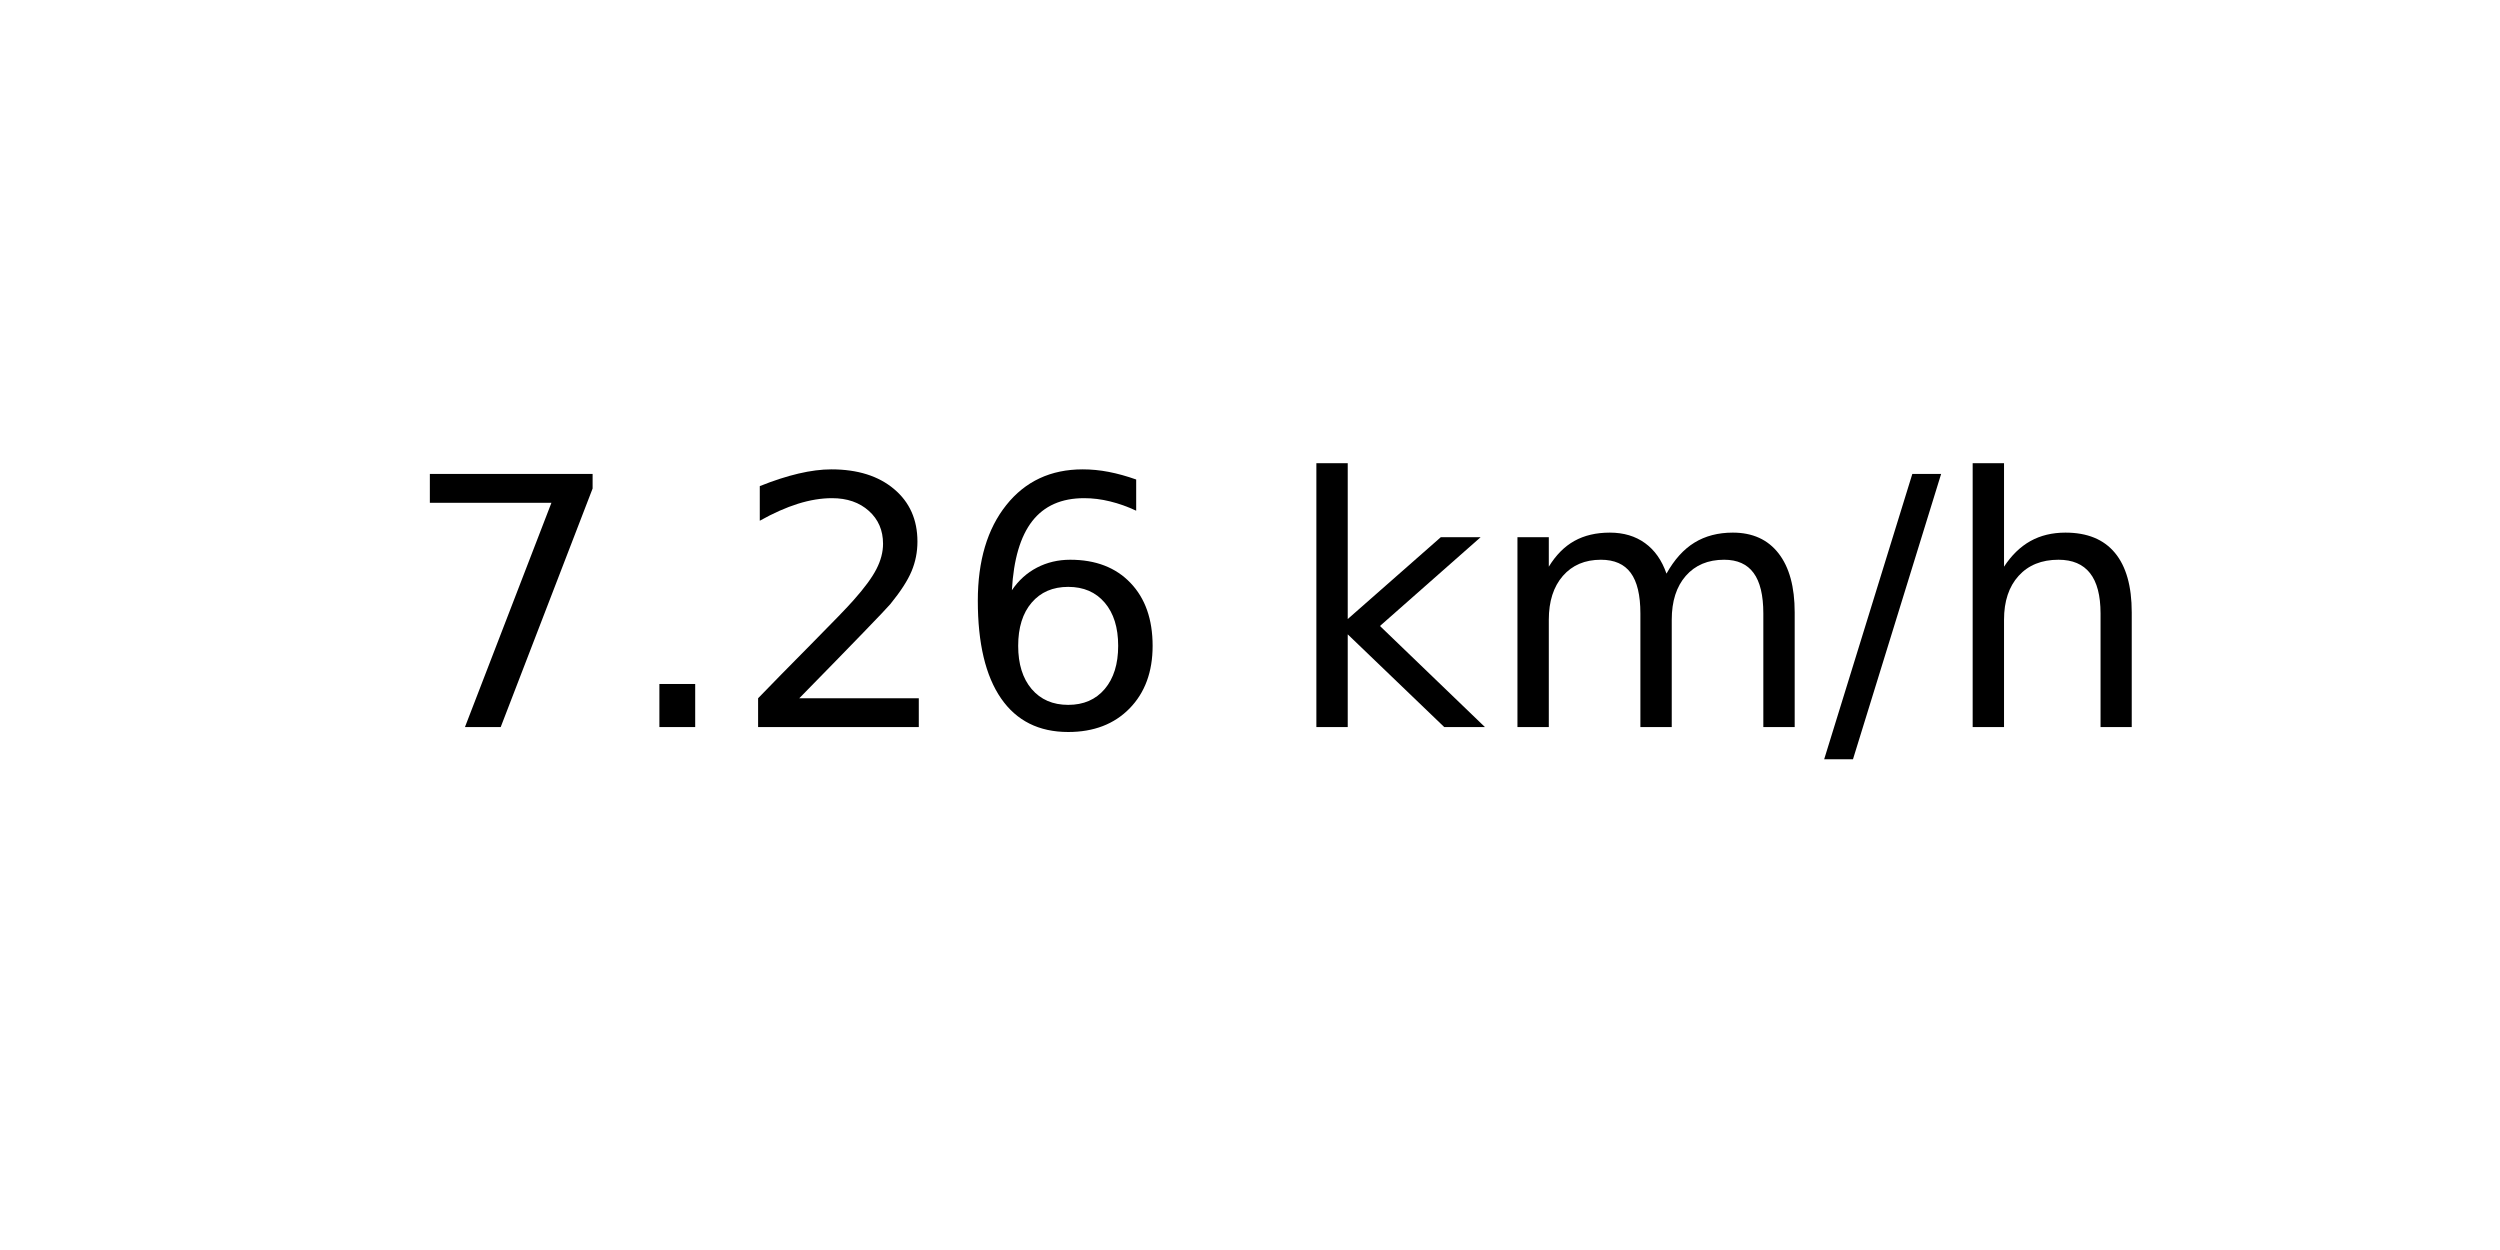
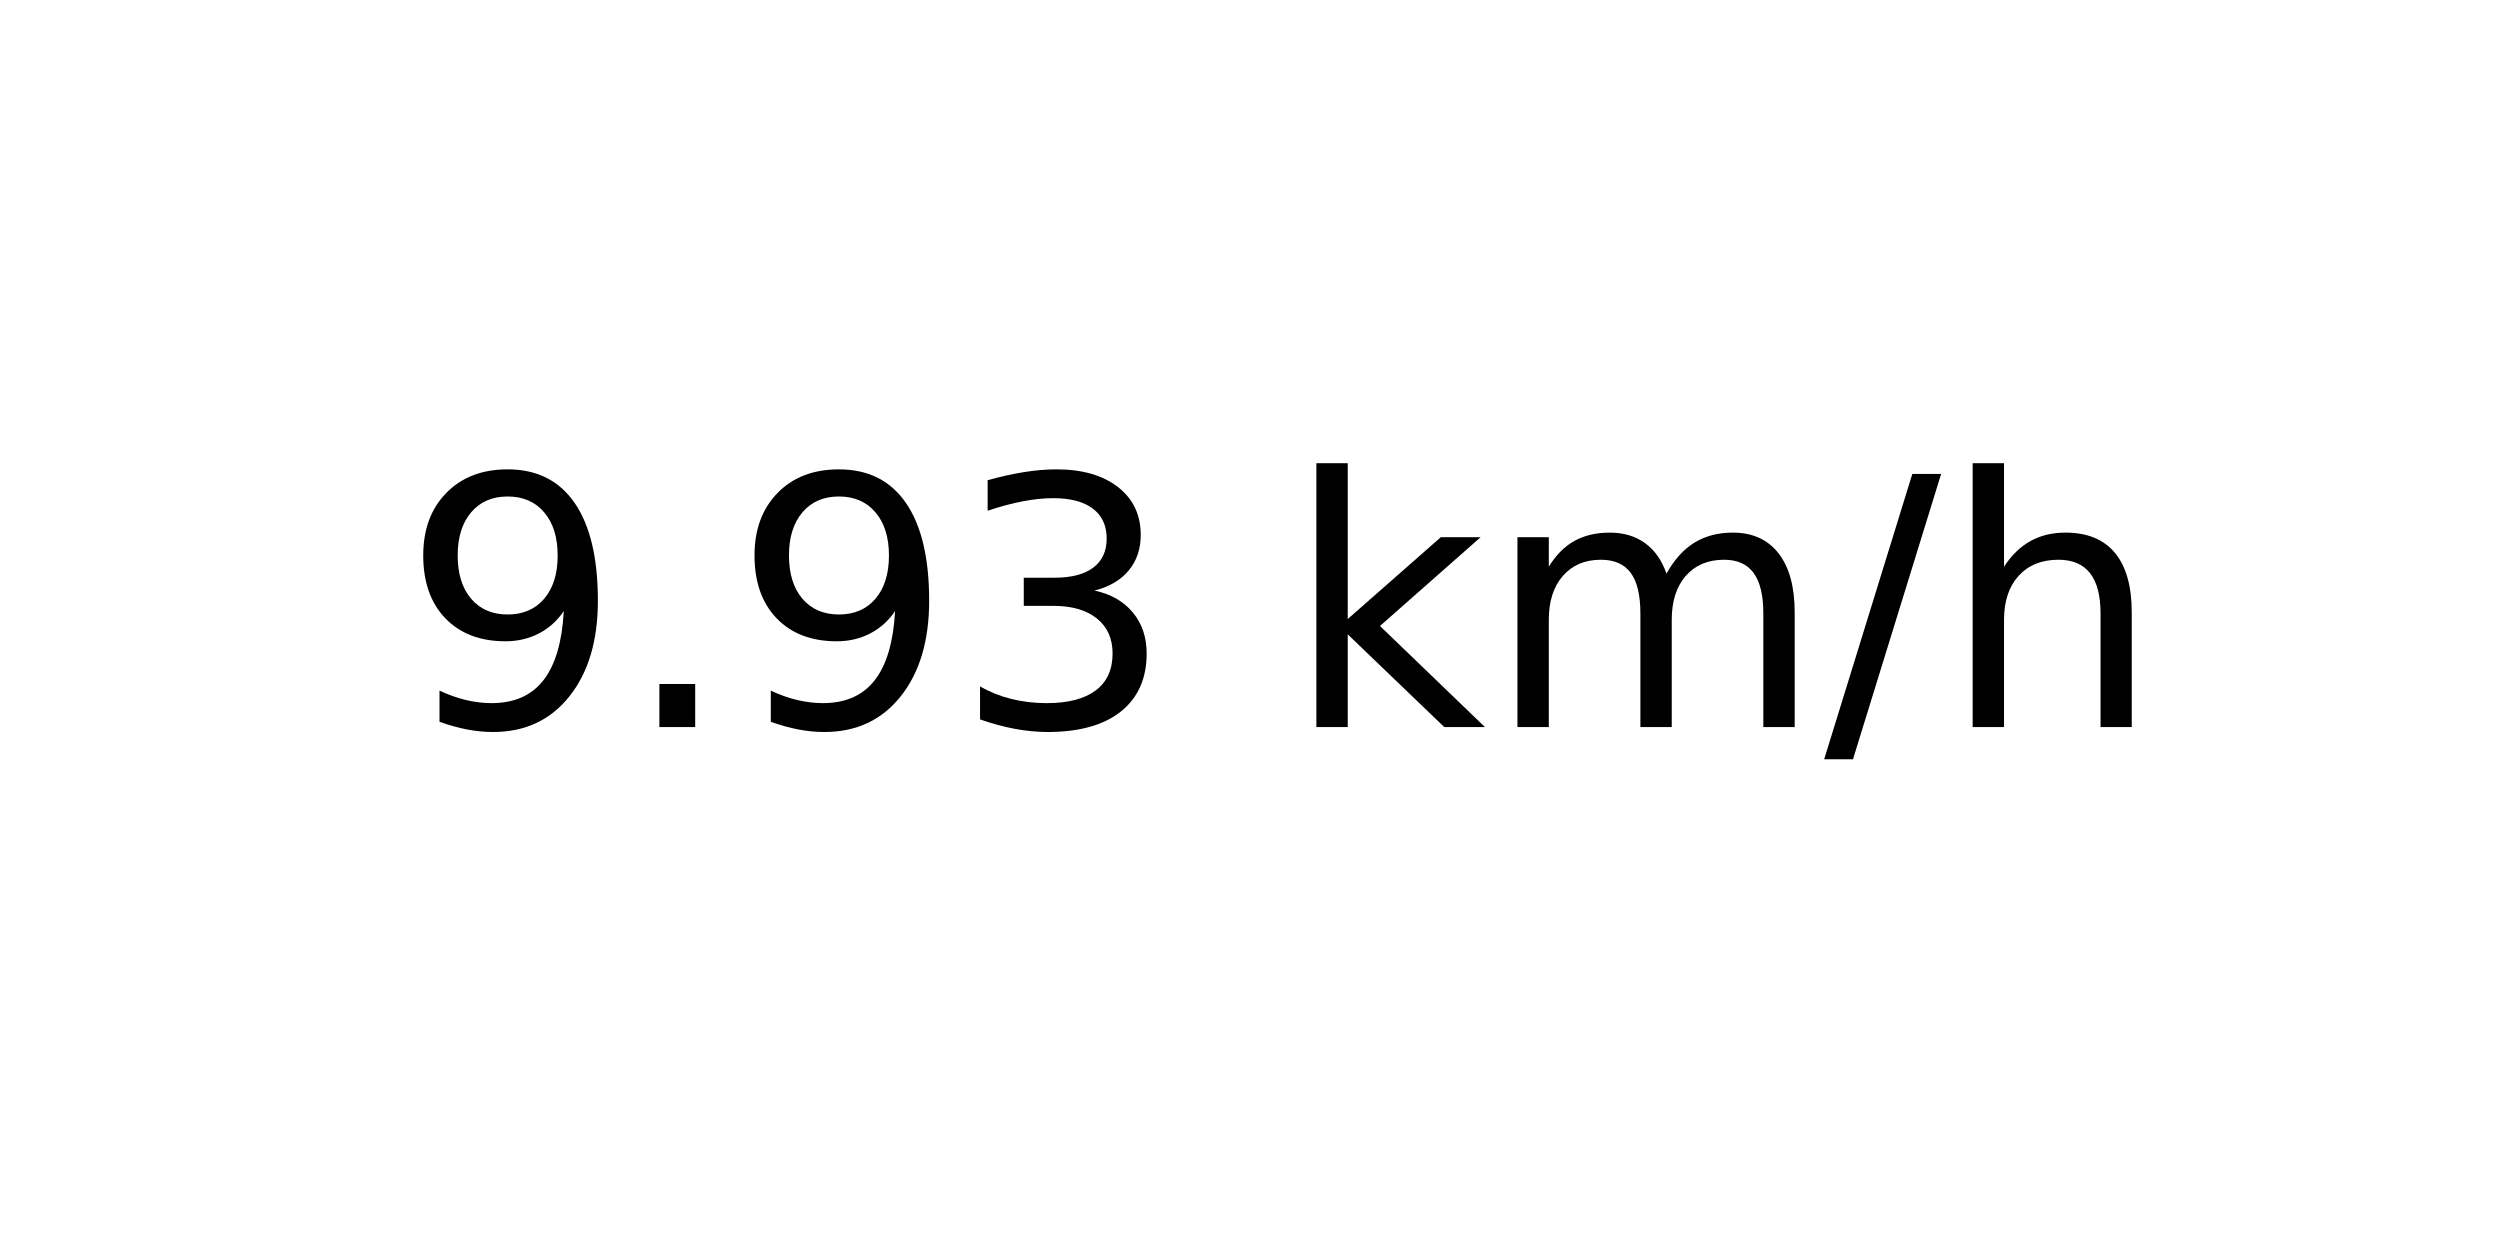
<svg xmlns="http://www.w3.org/2000/svg" xmlns:xlink="http://www.w3.org/1999/xlink" width="72pt" height="36pt" viewBox="0 0 72 36" version="1.1">
  <defs>
    <style type="text/css">*{stroke-linejoin: round; stroke-linecap: butt}</style>
  </defs>
  <g id="figure_1">
    <g id="axes_1">
      <g id="text_1">
        <g transform="translate(11.55937 20.93937) scale(0.1 -0.1)">
          <defs>
-             <path id="DejaVuSans-37" d="M 525 4666  L 3525 4666  L 3525 4397  L 1831 0  L 1172 0  L 2766 4134  L 525 4134  L 525 4666  z " transform="scale(0.015625)" />
+             <path id="DejaVuSans-39" d="M 703 97  L 703 672  Q 941 559 1184 500  Q 1428 441 1663 441  Q 2288 441 2617 861  Q 2947 1281 2994 2138  Q 2813 1869 2534 1725  Q 2256 1581 1919 1581  Q 1219 1581 811 2004  Q 403 2428 403 3163  Q 403 3881 828 4315  Q 1253 4750 1959 4750  Q 2769 4750 3195 4129  Q 3622 3509 3622 2328  Q 3622 1225 3098 567  Q 2575 -91 1691 -91  Q 1453 -91 1209 -44  Q 966 3 703 97  z M 1959 2075  Q 2384 2075 2632 2365  Q 2881 2656 2881 3163  Q 2881 3666 2632 3958  Q 2384 4250 1959 4250  Q 1534 4250 1286 3958  Q 1038 3666 1038 3163  Q 1038 2656 1286 2365  Q 1534 2075 1959 2075  z " transform="scale(0.015625)" />
            <path id="DejaVuSans-2e" d="M 684 794  L 1344 794  L 1344 0  L 684 0  L 684 794  z " transform="scale(0.015625)" />
-             <path id="DejaVuSans-32" d="M 1228 531  L 3431 531  L 3431 0  L 469 0  L 469 531  Q 828 903 1448 1529  Q 2069 2156 2228 2338  Q 2531 2678 2651 2914  Q 2772 3150 2772 3378  Q 2772 3750 2511 3984  Q 2250 4219 1831 4219  Q 1534 4219 1204 4116  Q 875 4013 500 3803  L 500 4441  Q 881 4594 1212 4672  Q 1544 4750 1819 4750  Q 2544 4750 2975 4387  Q 3406 4025 3406 3419  Q 3406 3131 3298 2873  Q 3191 2616 2906 2266  Q 2828 2175 2409 1742  Q 1991 1309 1228 531  z " transform="scale(0.015625)" />
-             <path id="DejaVuSans-36" d="M 2113 2584  Q 1688 2584 1439 2293  Q 1191 2003 1191 1497  Q 1191 994 1439 701  Q 1688 409 2113 409  Q 2538 409 2786 701  Q 3034 994 3034 1497  Q 3034 2003 2786 2293  Q 2538 2584 2113 2584  z M 3366 4563  L 3366 3988  Q 3128 4100 2886 4159  Q 2644 4219 2406 4219  Q 1781 4219 1451 3797  Q 1122 3375 1075 2522  Q 1259 2794 1537 2939  Q 1816 3084 2150 3084  Q 2853 3084 3261 2657  Q 3669 2231 3669 1497  Q 3669 778 3244 343  Q 2819 -91 2113 -91  Q 1303 -91 875 529  Q 447 1150 447 2328  Q 447 3434 972 4092  Q 1497 4750 2381 4750  Q 2619 4750 2861 4703  Q 3103 4656 3366 4563  z " transform="scale(0.015625)" />
+             <path id="DejaVuSans-33" d="M 2597 2516  Q 3050 2419 3304 2112  Q 3559 1806 3559 1356  Q 3559 666 3084 287  Q 2609 -91 1734 -91  Q 1441 -91 1130 -33  Q 819 25 488 141  L 488 750  Q 750 597 1062 519  Q 1375 441 1716 441  Q 2309 441 2620 675  Q 2931 909 2931 1356  Q 2931 1769 2642 2001  Q 2353 2234 1838 2234  L 1294 2234  L 1294 2753  L 1863 2753  Q 2328 2753 2575 2939  Q 2822 3125 2822 3475  Q 2822 3834 2567 4026  Q 2313 4219 1838 4219  Q 1578 4219 1281 4162  Q 984 4106 628 3988  L 628 4550  Q 988 4650 1302 4700  Q 1616 4750 1894 4750  Q 2613 4750 3031 4423  Q 3450 4097 3450 3541  Q 3450 3153 3228 2886  Q 3006 2619 2597 2516  z " transform="scale(0.015625)" />
            <path id="DejaVuSans-20" transform="scale(0.015625)" />
            <path id="DejaVuSans-6b" d="M 581 4863  L 1159 4863  L 1159 1991  L 2875 3500  L 3609 3500  L 1753 1863  L 3688 0  L 2938 0  L 1159 1709  L 1159 0  L 581 0  L 581 4863  z " transform="scale(0.015625)" />
            <path id="DejaVuSans-6d" d="M 3328 2828  Q 3544 3216 3844 3400  Q 4144 3584 4550 3584  Q 5097 3584 5394 3201  Q 5691 2819 5691 2113  L 5691 0  L 5113 0  L 5113 2094  Q 5113 2597 4934 2840  Q 4756 3084 4391 3084  Q 3944 3084 3684 2787  Q 3425 2491 3425 1978  L 3425 0  L 2847 0  L 2847 2094  Q 2847 2600 2669 2842  Q 2491 3084 2119 3084  Q 1678 3084 1418 2786  Q 1159 2488 1159 1978  L 1159 0  L 581 0  L 581 3500  L 1159 3500  L 1159 2956  Q 1356 3278 1631 3431  Q 1906 3584 2284 3584  Q 2666 3584 2933 3390  Q 3200 3197 3328 2828  z " transform="scale(0.015625)" />
            <path id="DejaVuSans-2f" d="M 1625 4666  L 2156 4666  L 531 -594  L 0 -594  L 1625 4666  z " transform="scale(0.015625)" />
            <path id="DejaVuSans-68" d="M 3513 2113  L 3513 0  L 2938 0  L 2938 2094  Q 2938 2591 2744 2837  Q 2550 3084 2163 3084  Q 1697 3084 1428 2787  Q 1159 2491 1159 1978  L 1159 0  L 581 0  L 581 4863  L 1159 4863  L 1159 2956  Q 1366 3272 1645 3428  Q 1925 3584 2291 3584  Q 2894 3584 3203 3211  Q 3513 2838 3513 2113  z " transform="scale(0.015625)" />
          </defs>
-           <use xlink:href="#DejaVuSans-37" />
+           <use xlink:href="#DejaVuSans-39" />
          <use xlink:href="#DejaVuSans-2e" x="63.623" />
-           <use xlink:href="#DejaVuSans-32" x="95.41" />
-           <use xlink:href="#DejaVuSans-36" x="159.033" />
+           <use xlink:href="#DejaVuSans-39" x="95.41" />
+           <use xlink:href="#DejaVuSans-33" x="159.033" />
          <use xlink:href="#DejaVuSans-20" x="222.656" />
          <use xlink:href="#DejaVuSans-6b" x="254.443" />
          <use xlink:href="#DejaVuSans-6d" x="312.354" />
          <use xlink:href="#DejaVuSans-2f" x="409.766" />
          <use xlink:href="#DejaVuSans-68" x="443.457" />
        </g>
      </g>
    </g>
  </g>
</svg>
